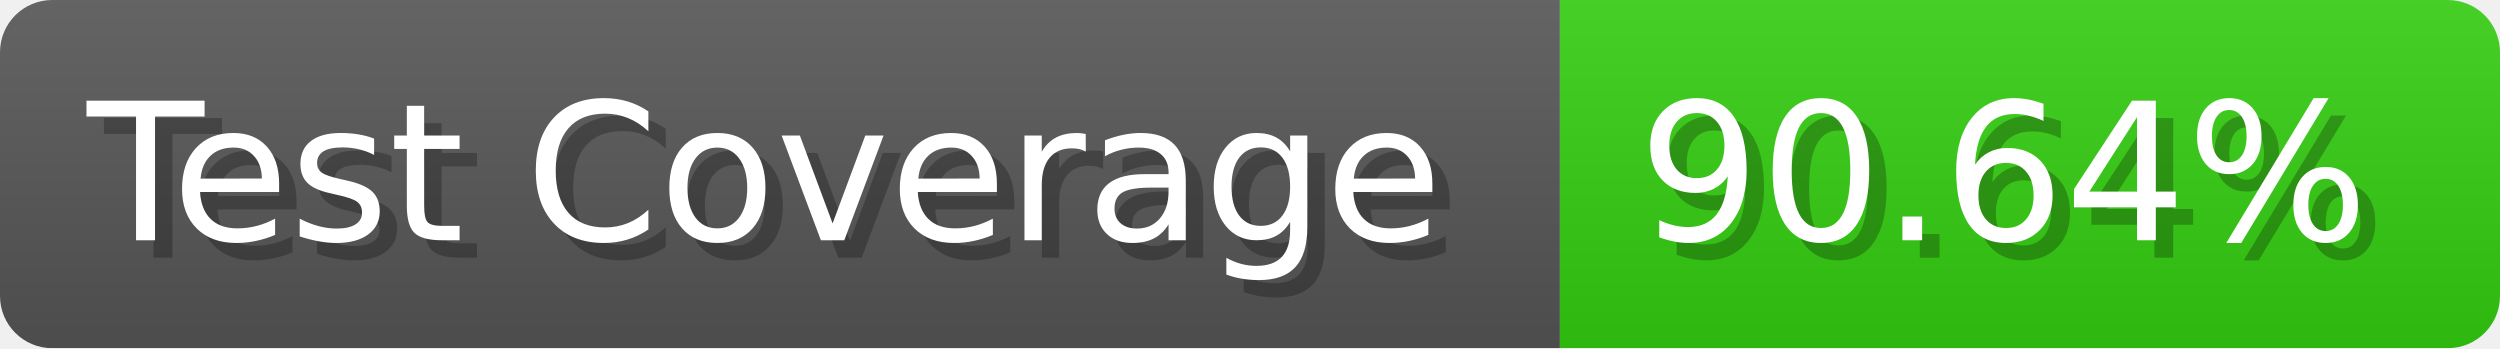
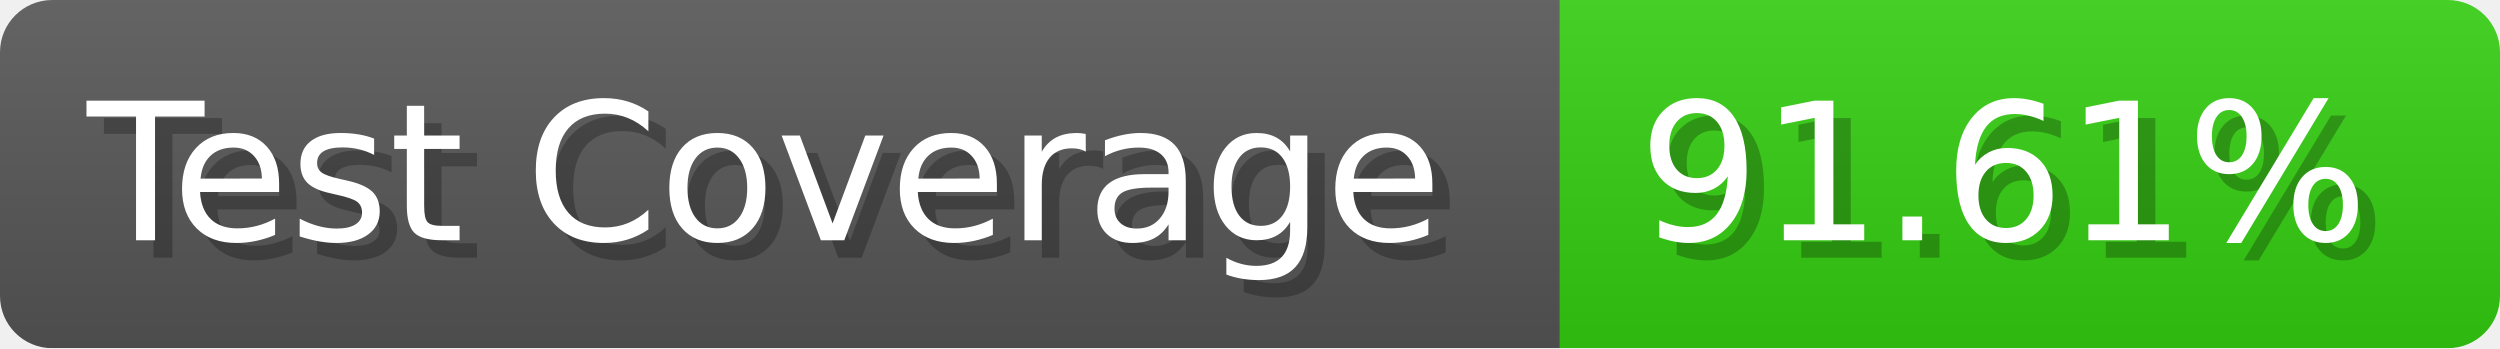
- <svg xmlns="http://www.w3.org/2000/svg" width="143.6" height="20" viewBox="0 0 1436 200" role="img" aria-label="Test Coverage: 90.64%">
+ <svg xmlns="http://www.w3.org/2000/svg" width="143.6" height="20" viewBox="0 0 1436 200" role="img" aria-label="Test Coverage: 91.61%">
  <linearGradient id="a" x2="0" y2="100%">
    <stop offset="0" stop-opacity=".1" stop-color="#EEE" />
    <stop offset="1" stop-opacity=".1" />
  </linearGradient>
  <mask id="m">
    <rect width="1436" height="200" rx="30" fill="#FFF" />
  </mask>
  <g mask="url(#m)">
    <rect width="896" height="200" fill="#555" />
    <rect width="540" height="200" fill="#3C1" x="896" />
    <rect width="1436" height="200" fill="url(#a)" />
  </g>
  <g aria-hidden="true" fill="#fff" text-anchor="start" font-family="Verdana,DejaVu Sans,sans-serif" font-size="110">
    <text x="60" y="148" textLength="796" fill="#000" opacity="0.25">Test Coverage</text>
    <text x="50" y="138" textLength="796">Test Coverage</text>
-     <text x="951" y="148" textLength="440" fill="#000" opacity="0.25">90.64%</text>
-     <text x="941" y="138" textLength="440">90.64%</text>
+     <text x="951" y="148" textLength="440" fill="#000" opacity="0.25">91.61%</text>
+     <text x="941" y="138" textLength="440">91.61%</text>
  </g>
</svg>
